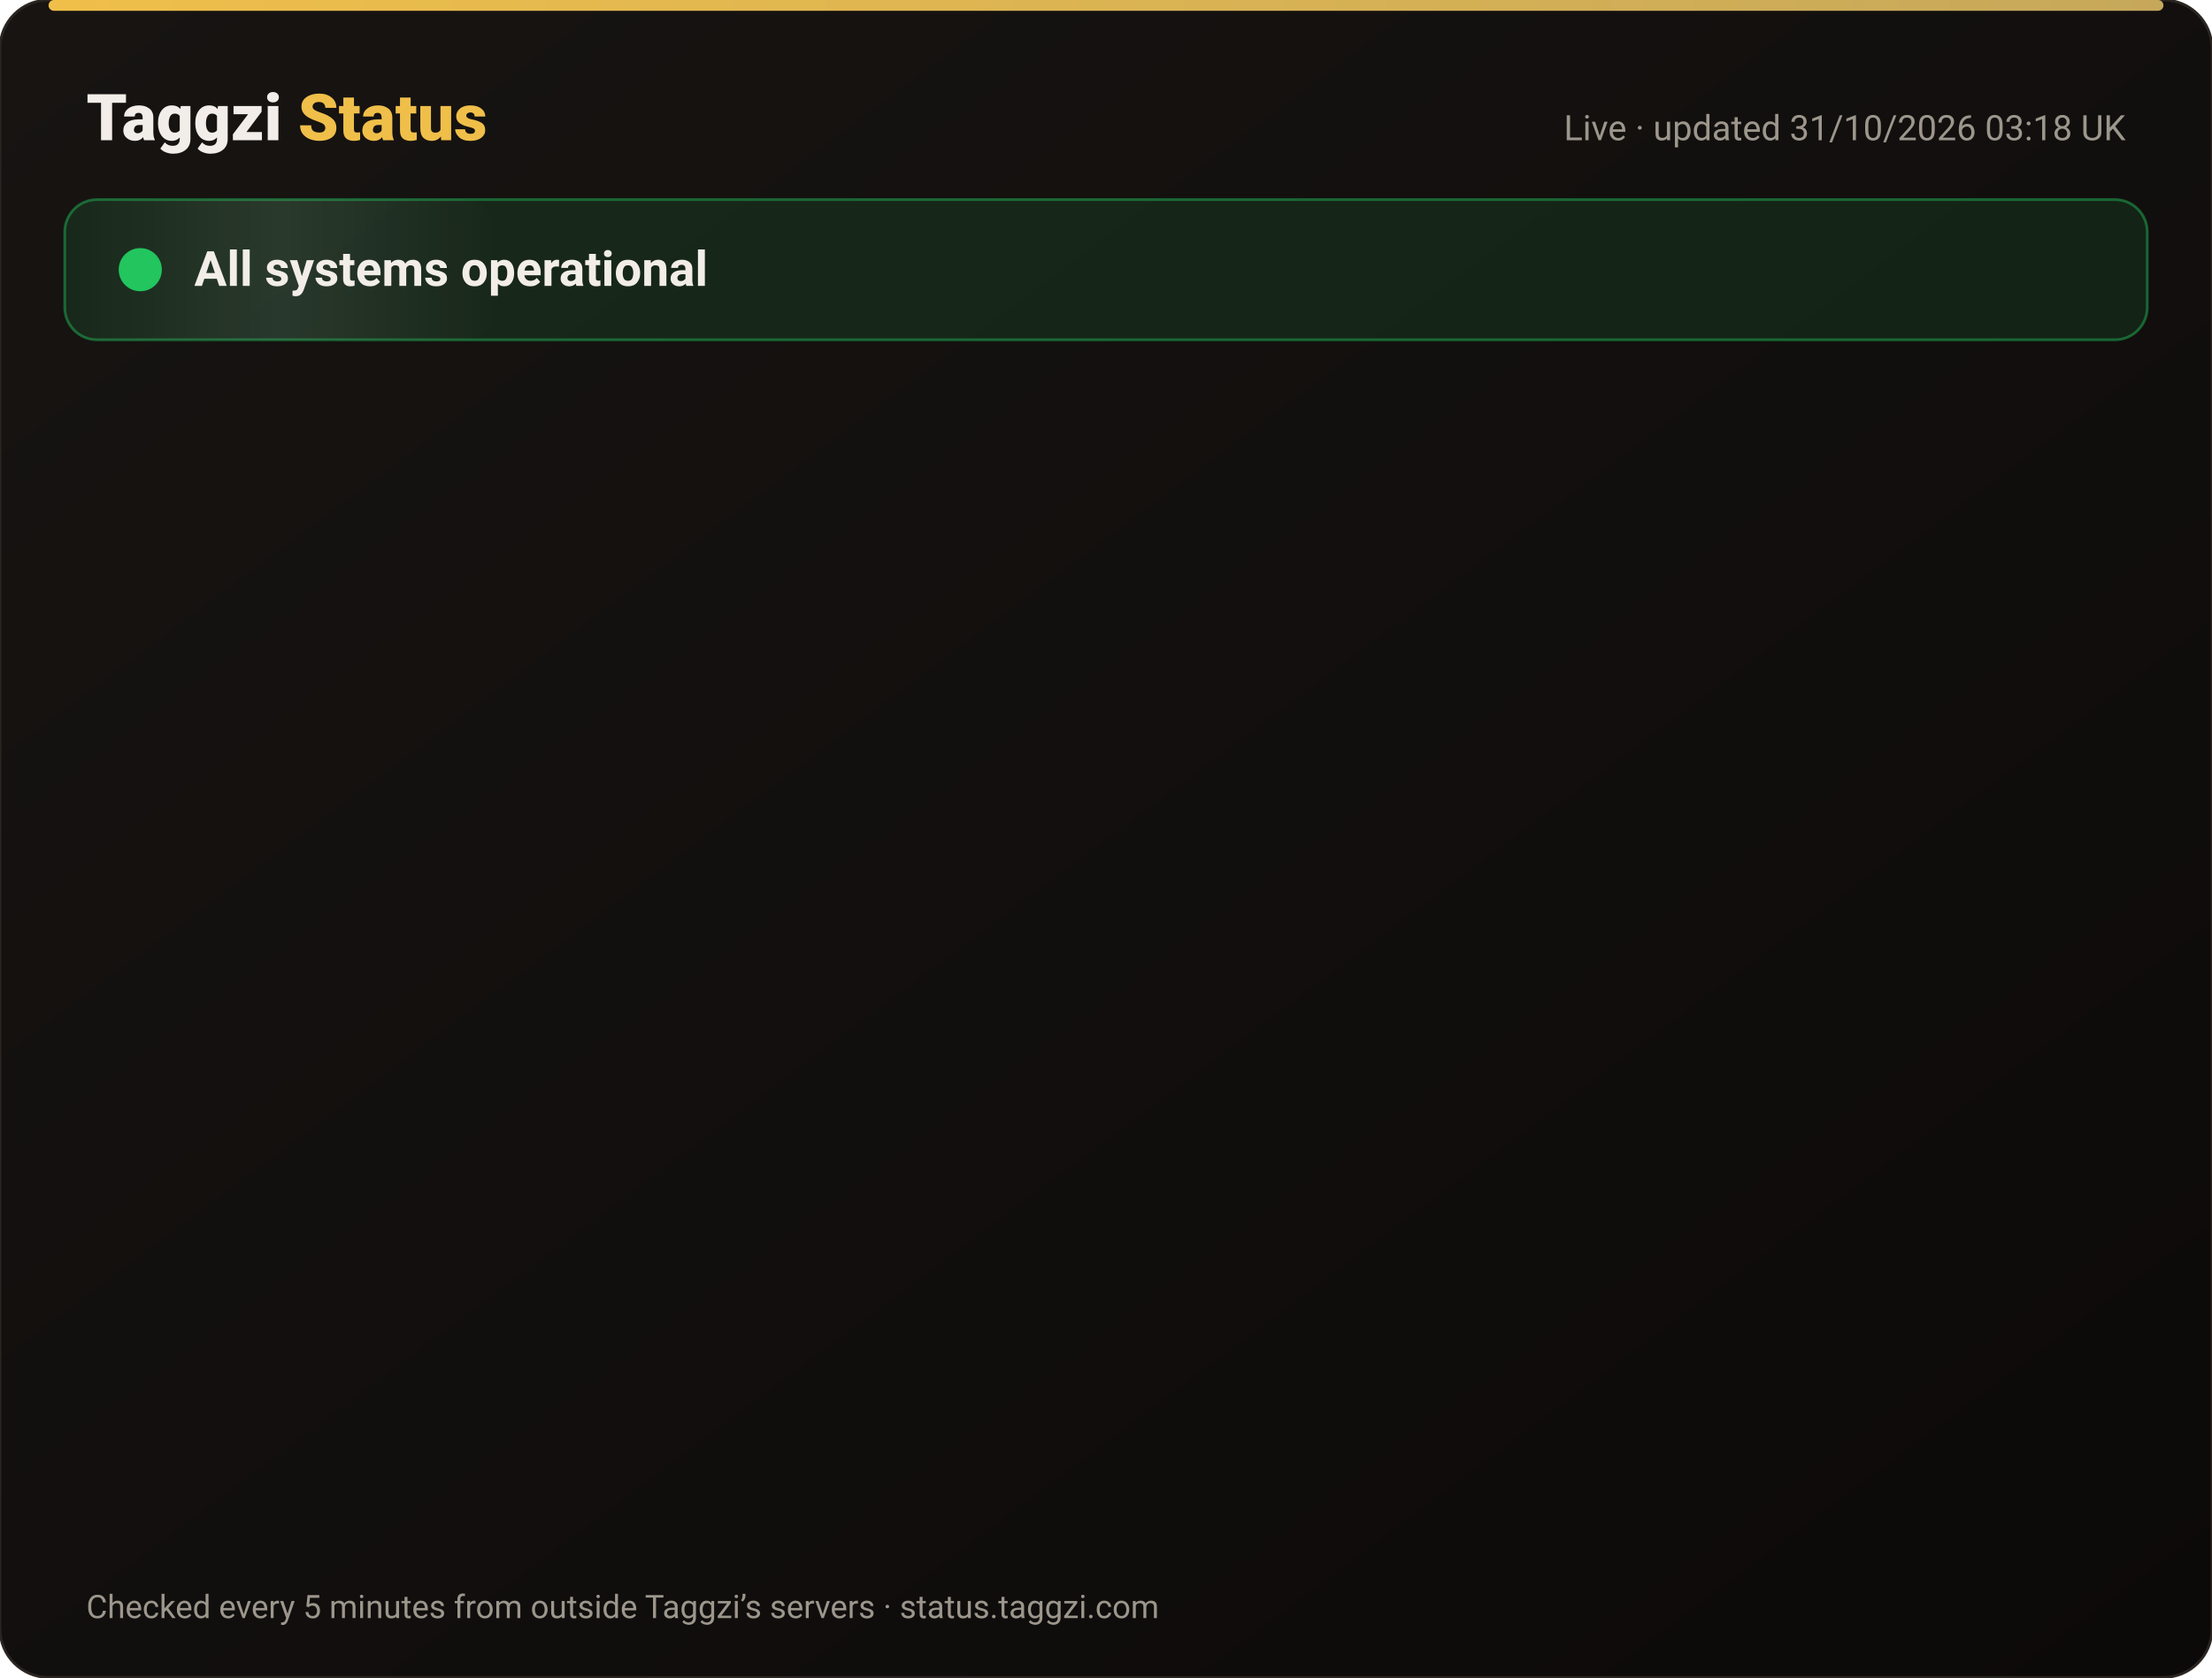
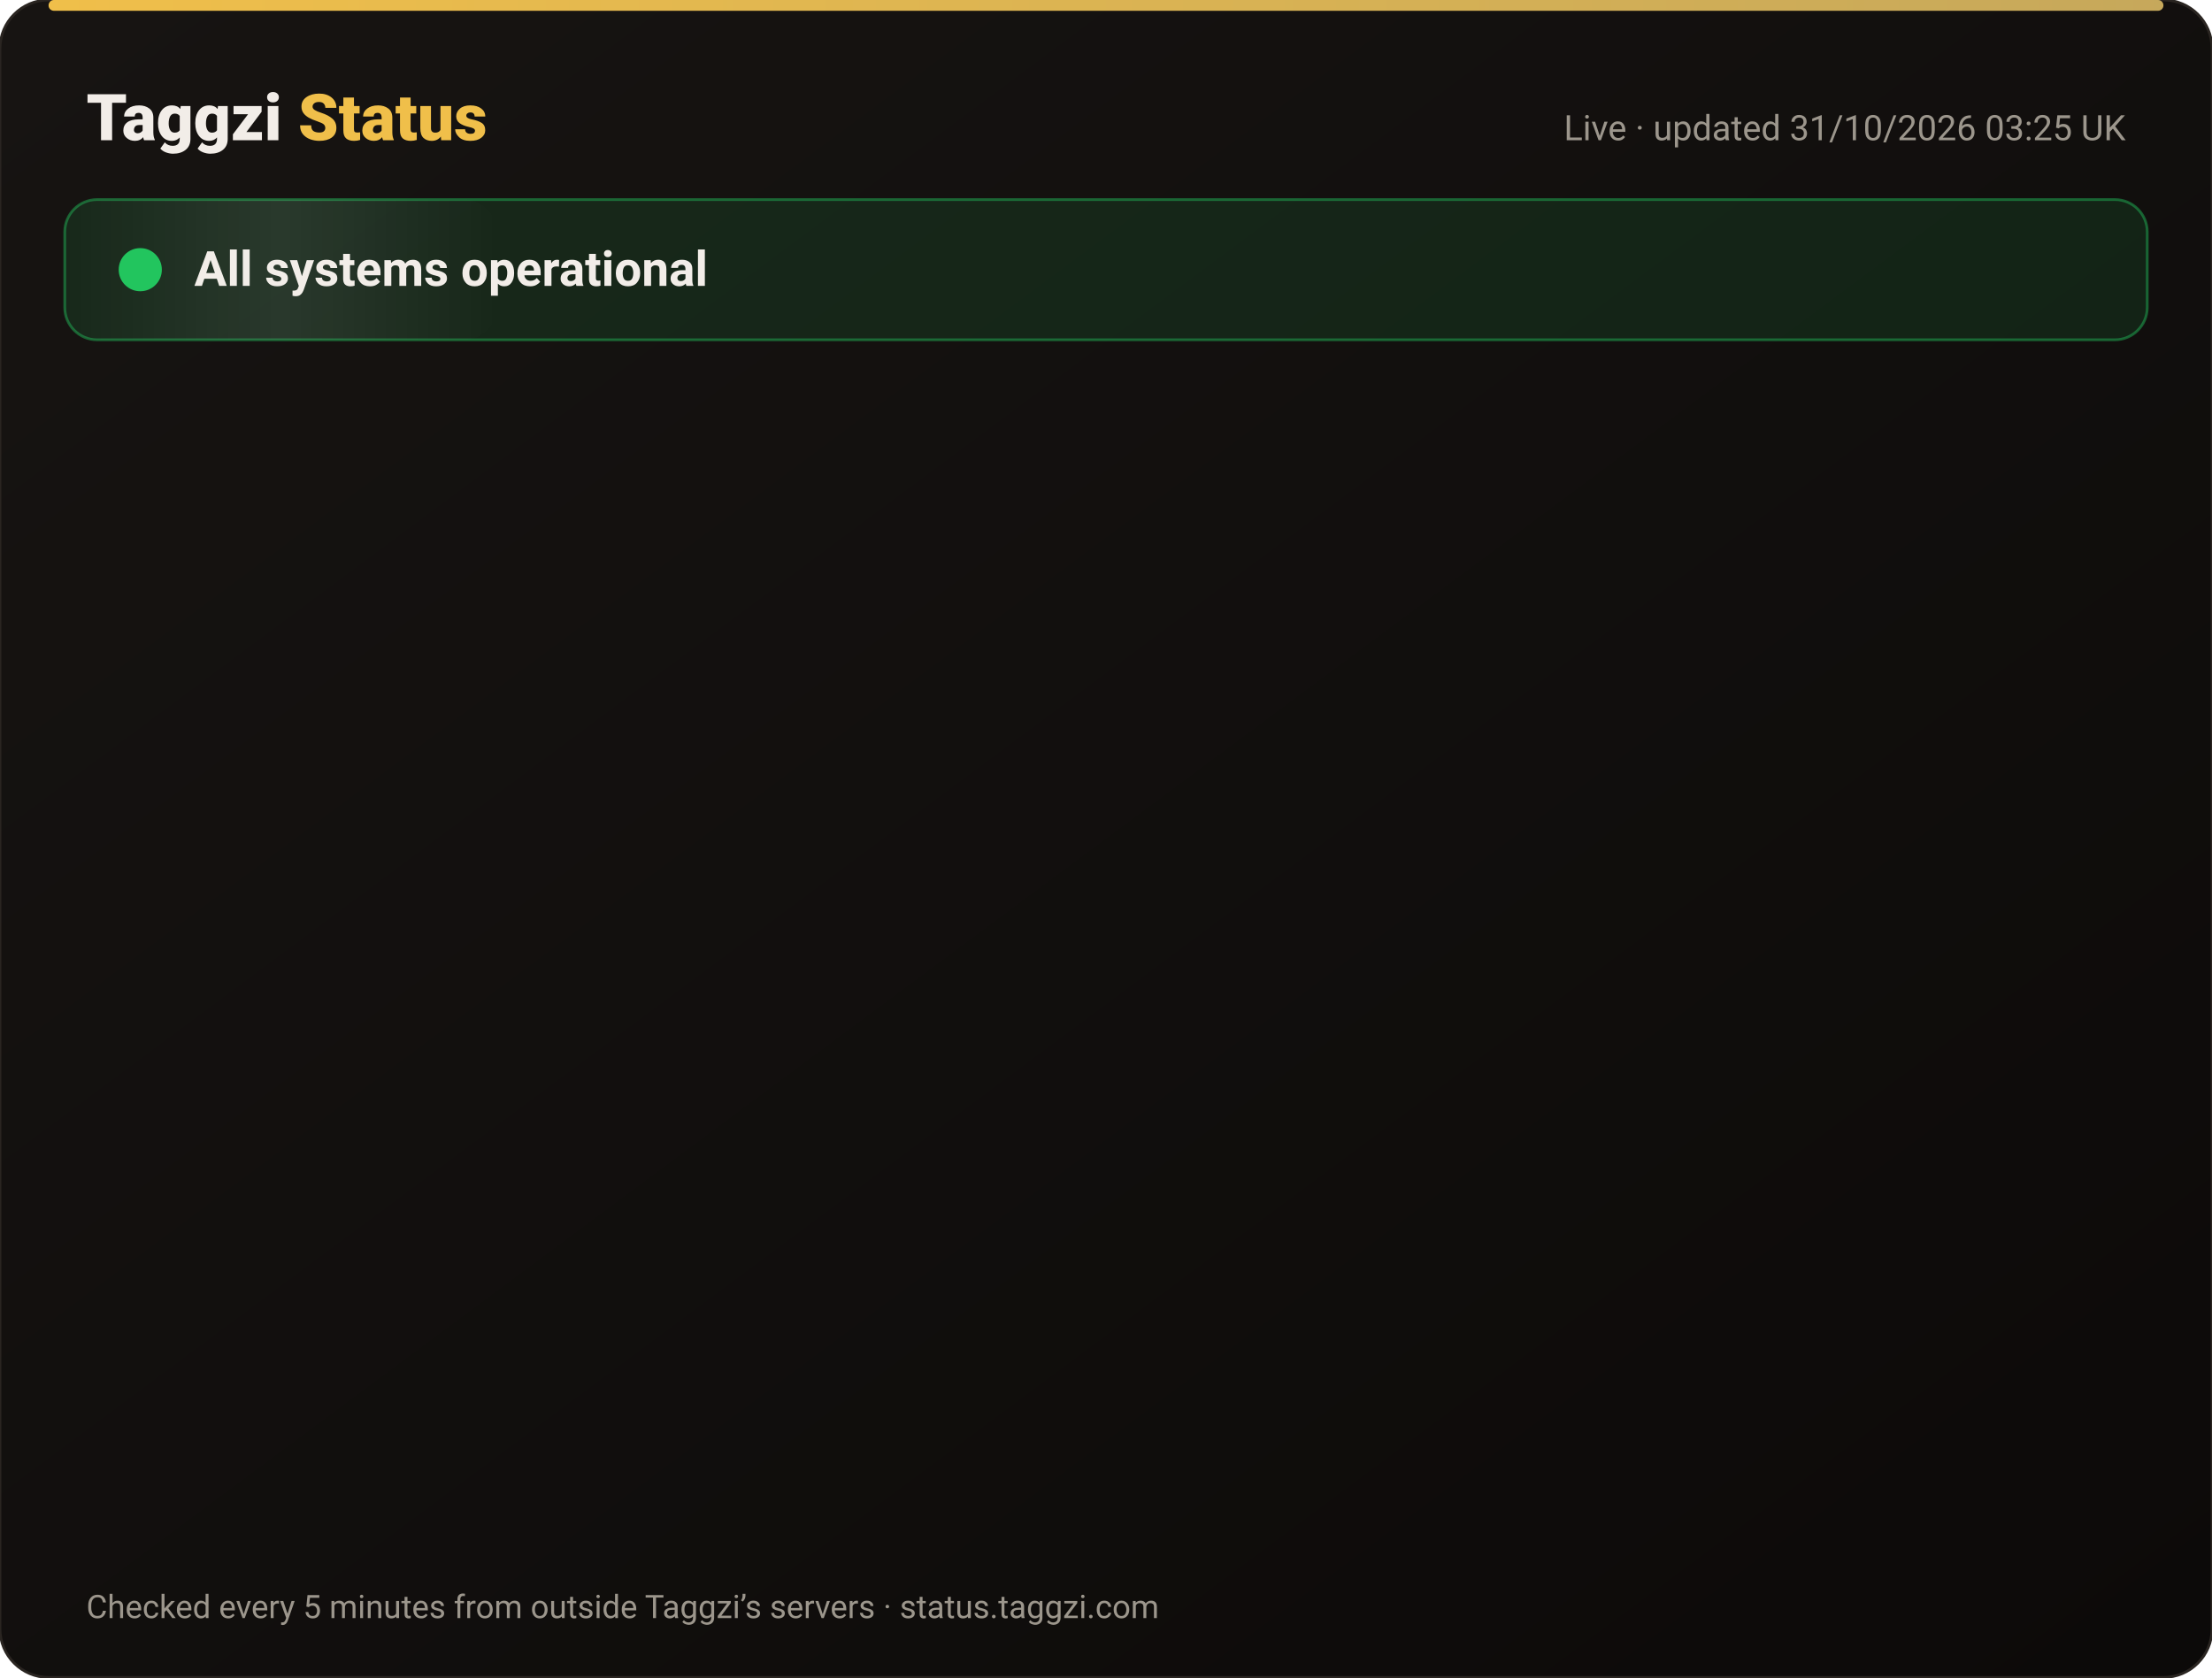
<svg xmlns="http://www.w3.org/2000/svg" width="820" height="622" viewBox="0 0 820 622" font-family="-apple-system,Segoe UI,Roboto,Helvetica,Arial,sans-serif">
  <defs>
    <linearGradient id="bg" x1="0" y1="0" x2="1" y2="1">
      <stop offset="0" stop-color="#171412" />
      <stop offset="1" stop-color="#0C0A09" />
    </linearGradient>
    <linearGradient id="gold" x1="0" x2="1">
      <stop offset="0" stop-color="#F0BF4A" />
      <stop offset="1" stop-color="#c6a85b" />
    </linearGradient>
    <linearGradient id="shine" x1="0" x2="1">
      <stop offset="0" stop-color="#fff" stop-opacity="0" />
      <stop offset=".5" stop-color="#fff" stop-opacity=".08" />
      <stop offset="1" stop-color="#fff" stop-opacity="0" />
    </linearGradient>
  </defs>
  <rect width="820" height="622" rx="18" fill="url(#bg)" stroke="#2a2521" />
  <rect x="18" y="0" width="784" height="4" rx="2" fill="url(#gold)" />
  <text x="32" y="52" font-size="24" font-weight="800" fill="#F2EDE8">Taggzi <tspan fill="#F0BF4A">Status</tspan>
  </text>
-   <text x="788" y="52" font-size="13" fill="#9C968C" text-anchor="end">Live · updated 31/10/2026 03:18 UK</text>
+   <text x="788" y="52" font-size="13" fill="#9C968C" text-anchor="end">Live · updated 31/10/2026 03:25 UK</text>
  <rect x="24" y="74" width="772" height="52" rx="12" fill="#22c55e" fill-opacity=".12" stroke="#22c55e" stroke-opacity=".45" />
  <rect x="24" y="74" width="160" height="52" rx="12" fill="url(#shine)">
    <animate attributeName="x" from="-160" to="820" dur="4s" repeatCount="indefinite" />
  </rect>
  <circle cx="52" cy="100" r="7" fill="#22c55e" />
  <circle cx="52" cy="100" r="7" fill="none" stroke="#22c55e" stroke-width="2">
    <animate attributeName="r" values="7;15;7" dur="2s" repeatCount="indefinite" />
    <animate attributeName="opacity" values=".9;0;.9" dur="2s" repeatCount="indefinite" />
  </circle>
  <text x="72" y="106" font-size="18" font-weight="700" fill="#F2EDE8">All systems operational</text>
  <g opacity="0">
    <animate attributeName="opacity" from="0" to="1" begin="0.00s" dur=".6s" fill="freeze" />
    <line x1="32" y1="188" x2="788" y2="188" stroke="#2a2521" />
    <circle cx="44" cy="166" r="6" fill="#22c55e">
      <animate attributeName="opacity" values="1;.45;1" dur="2.4s" begin="0.00s" repeatCount="indefinite" />
    </circle>
    <text x="62" y="171" font-size="15" font-weight="650" fill="#F2EDE8">Website</text>
    <text x="630" y="171" font-size="13" fill="#9C968C" text-anchor="end">99.96% uptime</text>
    <rect x="648" y="154" width="140" height="24" rx="12" fill="#22c55e" fill-opacity=".14" stroke="#22c55e" stroke-opacity=".5" />
    <text x="718" y="171" font-size="12" font-weight="700" fill="#22c55e" text-anchor="middle">Operational</text>
  </g>
  <g opacity="0">
    <animate attributeName="opacity" from="0" to="1" begin="0.15s" dur=".6s" fill="freeze" />
    <line x1="32" y1="234" x2="788" y2="234" stroke="#2a2521" />
    <circle cx="44" cy="212" r="6" fill="#22c55e">
      <animate attributeName="opacity" values="1;.45;1" dur="2.4s" begin="0.15s" repeatCount="indefinite" />
    </circle>
    <text x="62" y="217" font-size="15" font-weight="650" fill="#F2EDE8">Tag scans</text>
    <text x="630" y="217" font-size="13" fill="#9C968C" text-anchor="end">99.96% uptime</text>
    <rect x="648" y="200" width="140" height="24" rx="12" fill="#22c55e" fill-opacity=".14" stroke="#22c55e" stroke-opacity=".5" />
    <text x="718" y="217" font-size="12" font-weight="700" fill="#22c55e" text-anchor="middle">Operational</text>
  </g>
  <g opacity="0">
    <animate attributeName="opacity" from="0" to="1" begin="0.30s" dur=".6s" fill="freeze" />
    <line x1="32" y1="280" x2="788" y2="280" stroke="#2a2521" />
    <circle cx="44" cy="258" r="6" fill="#22c55e">
      <animate attributeName="opacity" values="1;.45;1" dur="2.4s" begin="0.30s" repeatCount="indefinite" />
    </circle>
    <text x="62" y="263" font-size="15" font-weight="650" fill="#F2EDE8">Manual tag lookup</text>
    <text x="630" y="263" font-size="13" fill="#9C968C" text-anchor="end">99.96% uptime</text>
    <rect x="648" y="246" width="140" height="24" rx="12" fill="#22c55e" fill-opacity=".14" stroke="#22c55e" stroke-opacity=".5" />
    <text x="718" y="263" font-size="12" font-weight="700" fill="#22c55e" text-anchor="middle">Operational</text>
  </g>
  <g opacity="0">
    <animate attributeName="opacity" from="0" to="1" begin="0.45s" dur=".6s" fill="freeze" />
    <line x1="32" y1="326" x2="788" y2="326" stroke="#2a2521" />
    <circle cx="44" cy="304" r="6" fill="#22c55e">
      <animate attributeName="opacity" values="1;.45;1" dur="2.4s" begin="0.45s" repeatCount="indefinite" />
    </circle>
    <text x="62" y="309" font-size="15" font-weight="650" fill="#F2EDE8">App &amp; login</text>
    <text x="630" y="309" font-size="13" fill="#9C968C" text-anchor="end">99.96% uptime</text>
    <rect x="648" y="292" width="140" height="24" rx="12" fill="#22c55e" fill-opacity=".14" stroke="#22c55e" stroke-opacity=".5" />
    <text x="718" y="309" font-size="12" font-weight="700" fill="#22c55e" text-anchor="middle">Operational</text>
  </g>
  <g opacity="0">
    <animate attributeName="opacity" from="0" to="1" begin="0.60s" dur=".6s" fill="freeze" />
    <line x1="32" y1="372" x2="788" y2="372" stroke="#2a2521" />
    <circle cx="44" cy="350" r="6" fill="#22c55e">
      <animate attributeName="opacity" values="1;.45;1" dur="2.4s" begin="0.60s" repeatCount="indefinite" />
    </circle>
    <text x="62" y="355" font-size="15" font-weight="650" fill="#F2EDE8">Community alerts</text>
    <text x="630" y="355" font-size="13" fill="#9C968C" text-anchor="end">99.96% uptime</text>
    <rect x="648" y="338" width="140" height="24" rx="12" fill="#22c55e" fill-opacity=".14" stroke="#22c55e" stroke-opacity=".5" />
    <text x="718" y="355" font-size="12" font-weight="700" fill="#22c55e" text-anchor="middle">Operational</text>
  </g>
  <g opacity="0">
    <animate attributeName="opacity" from="0" to="1" begin="0.75s" dur=".6s" fill="freeze" />
    <line x1="32" y1="418" x2="788" y2="418" stroke="#2a2521" />
    <circle cx="44" cy="396" r="6" fill="#22c55e">
      <animate attributeName="opacity" values="1;.45;1" dur="2.4s" begin="0.75s" repeatCount="indefinite" />
    </circle>
    <text x="62" y="401" font-size="15" font-weight="650" fill="#F2EDE8">Private calling</text>
    <text x="630" y="401" font-size="13" fill="#9C968C" text-anchor="end">99.96% uptime</text>
    <rect x="648" y="384" width="140" height="24" rx="12" fill="#22c55e" fill-opacity=".14" stroke="#22c55e" stroke-opacity=".5" />
    <text x="718" y="401" font-size="12" font-weight="700" fill="#22c55e" text-anchor="middle">Operational</text>
  </g>
  <g opacity="0">
    <animate attributeName="opacity" from="0" to="1" begin="0.90s" dur=".6s" fill="freeze" />
    <line x1="32" y1="464" x2="788" y2="464" stroke="#2a2521" />
    <circle cx="44" cy="442" r="6" fill="#22c55e">
      <animate attributeName="opacity" values="1;.45;1" dur="2.4s" begin="0.90s" repeatCount="indefinite" />
    </circle>
    <text x="62" y="447" font-size="15" font-weight="650" fill="#F2EDE8">Payments</text>
    <text x="630" y="447" font-size="13" fill="#9C968C" text-anchor="end">99.95% uptime</text>
    <rect x="648" y="430" width="140" height="24" rx="12" fill="#22c55e" fill-opacity=".14" stroke="#22c55e" stroke-opacity=".5" />
    <text x="718" y="447" font-size="12" font-weight="700" fill="#22c55e" text-anchor="middle">Operational</text>
  </g>
  <g opacity="0">
    <animate attributeName="opacity" from="0" to="1" begin="1.05s" dur=".6s" fill="freeze" />
    <line x1="32" y1="510" x2="788" y2="510" stroke="#2a2521" />
    <circle cx="44" cy="488" r="6" fill="#22c55e">
      <animate attributeName="opacity" values="1;.45;1" dur="2.4s" begin="1.05s" repeatCount="indefinite" />
    </circle>
    <text x="62" y="493" font-size="15" font-weight="650" fill="#F2EDE8">Email &amp; support</text>
    <text x="630" y="493" font-size="13" fill="#9C968C" text-anchor="end">99.96% uptime</text>
    <rect x="648" y="476" width="140" height="24" rx="12" fill="#22c55e" fill-opacity=".14" stroke="#22c55e" stroke-opacity=".5" />
    <text x="718" y="493" font-size="12" font-weight="700" fill="#22c55e" text-anchor="middle">Operational</text>
  </g>
  <g opacity="0">
    <animate attributeName="opacity" from="0" to="1" begin="1.20s" dur=".6s" fill="freeze" />
    <line x1="32" y1="556" x2="788" y2="556" stroke="#2a2521" />
    <circle cx="44" cy="534" r="6" fill="#22c55e">
      <animate attributeName="opacity" values="1;.45;1" dur="2.4s" begin="1.20s" repeatCount="indefinite" />
    </circle>
    <text x="62" y="539" font-size="15" font-weight="650" fill="#F2EDE8">Secure connection (SSL)</text>
    <text x="630" y="539" font-size="13" fill="#9C968C" text-anchor="end">100.00% uptime</text>
    <rect x="648" y="522" width="140" height="24" rx="12" fill="#22c55e" fill-opacity=".14" stroke="#22c55e" stroke-opacity=".5" />
    <text x="718" y="539" font-size="12" font-weight="700" fill="#22c55e" text-anchor="middle">Operational</text>
  </g>
  <text x="32" y="600" font-size="12" fill="#9C968C">Checked every 5 minutes from outside Taggzi’s servers · status.taggzi.com</text>
</svg>
